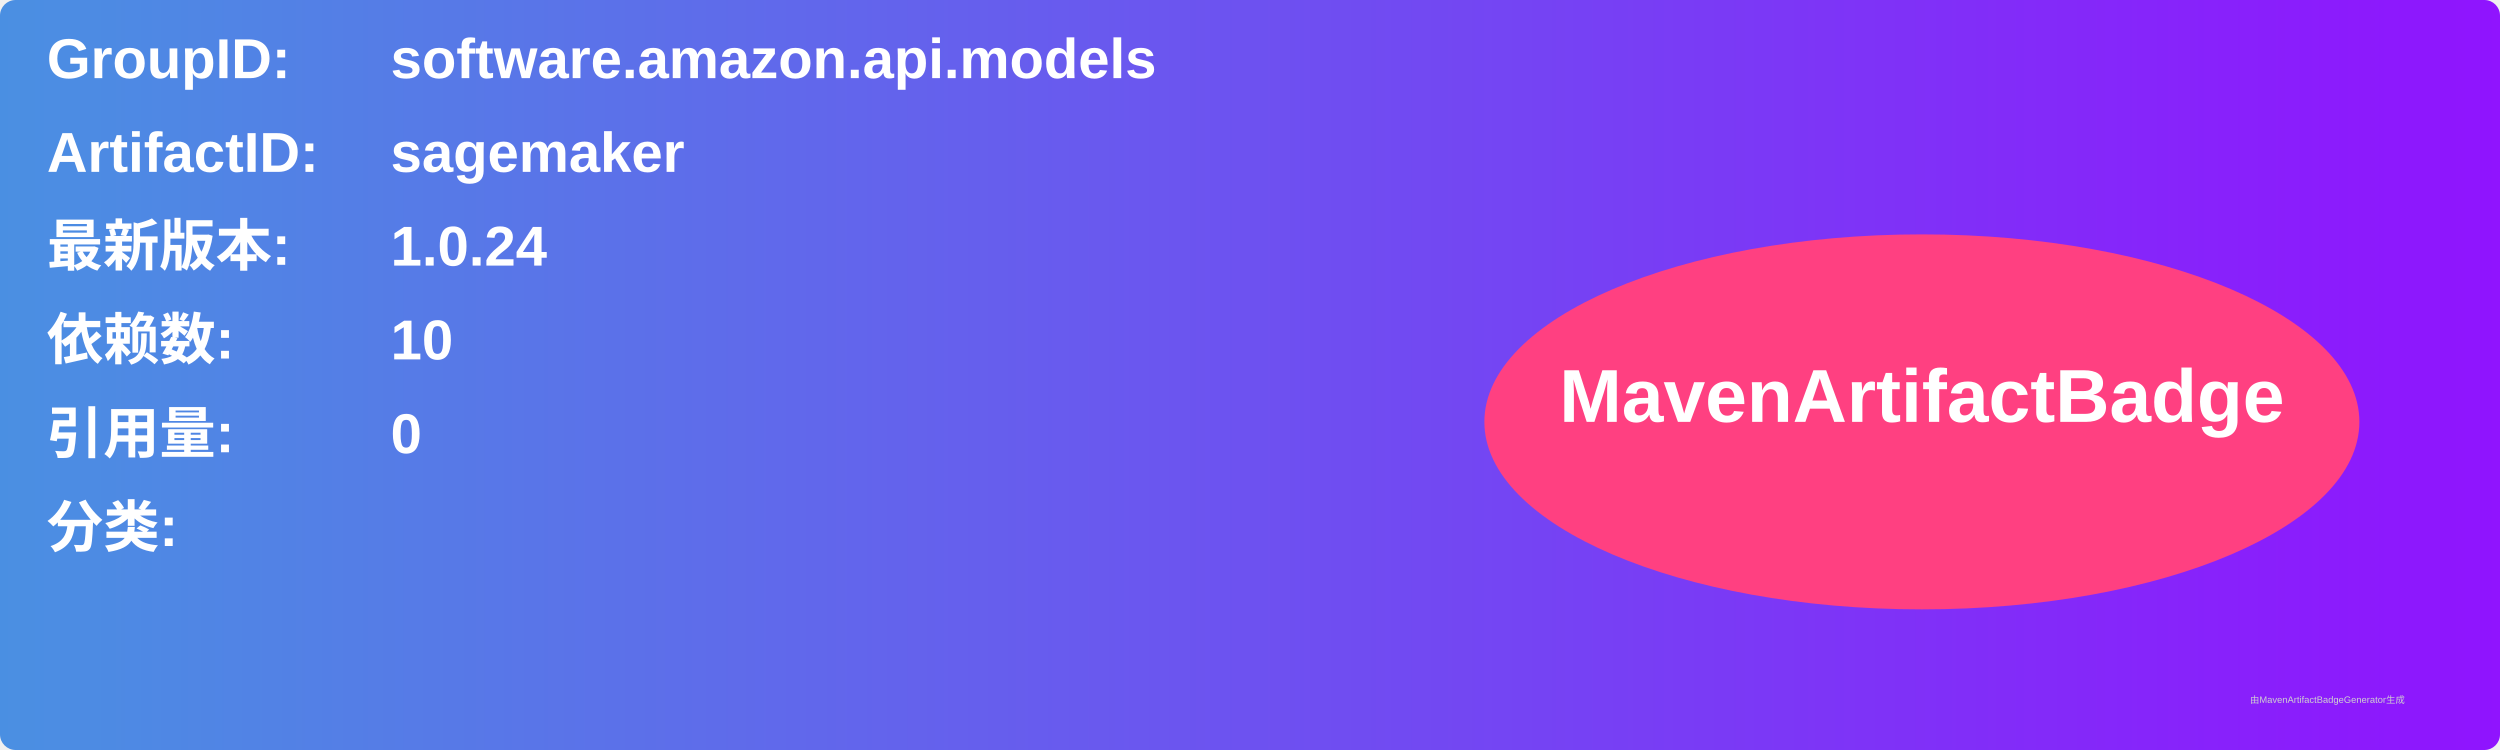
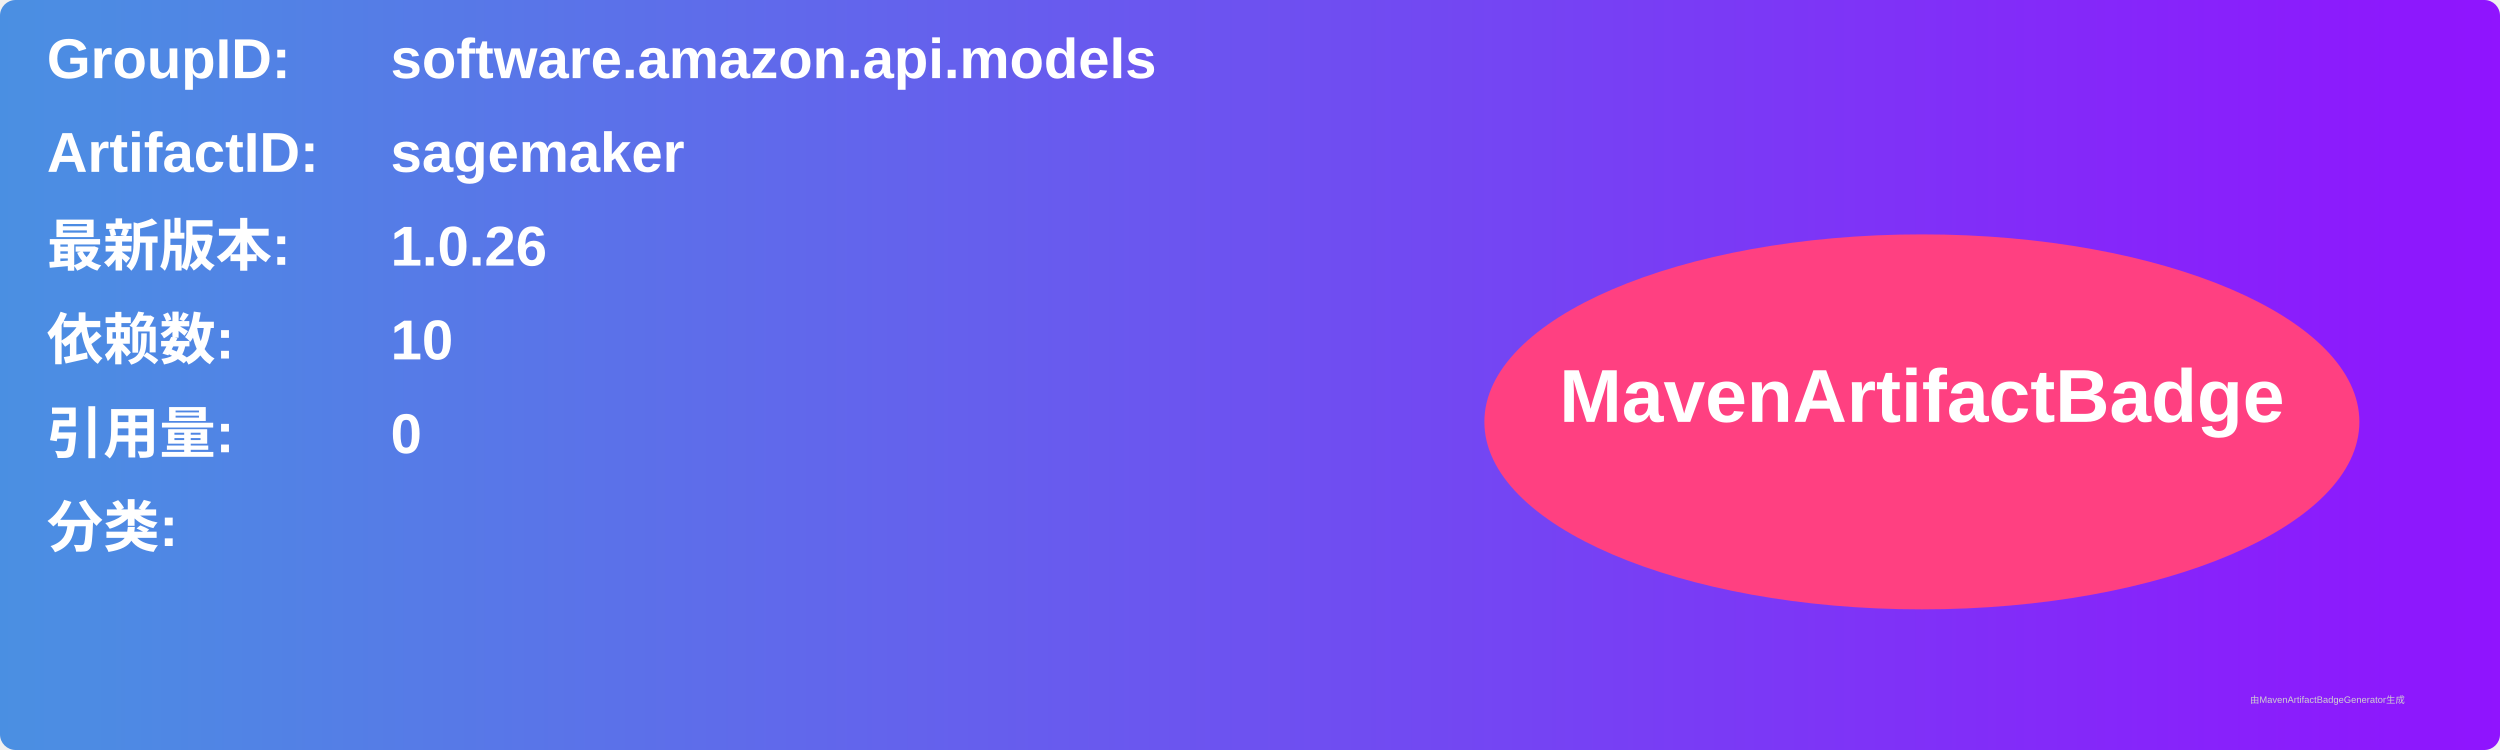
<svg xmlns="http://www.w3.org/2000/svg" width="800" height="240" viewBox="0 0 800 240">
  <linearGradient id="grad" x1="0%" y1="0%" x2="100%" y2="0%">
    <stop offset="0%" stop-color="#4a90e2" />
    <stop offset="100%" stop-color="#9013fe" />
  </linearGradient>
  <rect width="100%" height="100%" rx="5" ry="5" fill="url(#grad)" />
  <g transform="translate(15, 15)">
    <text x="0" y="10" font-family="Arial" font-size="18" fill="white" font-weight="bold" width="260">GroupID:</text>
    <text x="110" y="10" font-family="Arial" font-size="18" fill="white" font-weight="bold" width="460">software.amazon.api.models</text>
    <text x="0" y="40" font-family="Arial" font-size="18" fill="white" font-weight="bold" width="260">ArtifactID:</text>
    <text x="110" y="40" font-family="Arial" font-size="18" fill="white" font-weight="bold" width="460">sagemaker</text>
    <text x="0" y="70" font-family="Arial" font-size="18" fill="white" font-weight="bold">最新版本:</text>
    <text x="110" y="70" font-family="Arial" font-size="18" fill="white" font-weight="bold">
-       <tspan font-weight="bold">1.0.24</tspan>
+       <tspan font-weight="bold">1.0.26</tspan>
    </text>
    <text x="0" y="100" font-family="Arial" font-size="18" fill="white" font-weight="bold">依赖数: </text>
    <text x="110" y="100" font-family="Arial" font-size="18" fill="white">
      <tspan font-weight="bold">10</tspan>
    </text>
    <text x="0" y="130" font-family="Arial" font-size="18" fill="white" font-weight="bold">引用量: </text>
    <text x="110" y="130" font-family="Arial" font-size="18" fill="white">
      <tspan font-weight="bold">0</tspan>
    </text>
    <text x="0" y="160" font-family="Arial" font-size="18" fill="white" font-weight="bold">分类:</text>
    <text x="10" y="190" font-family="Arial" font-size="10" fill="white">
      <tspan font-weight="bold" />
    </text>
    <ellipse cx="600" cy="120" rx="140" ry="60" fill="#ff4081" />
    <text x="600" y="120" text-anchor="middle" font-family="Arial" font-size="24" fill="white" font-weight="bold">MavenArtifactBadge</text>
  </g>
  <text x="720" y="225" font-family="Arial" font-size="3" fill="#d0d0d0">由MavenArtifactBadgeGenerator生成</text>
</svg>
